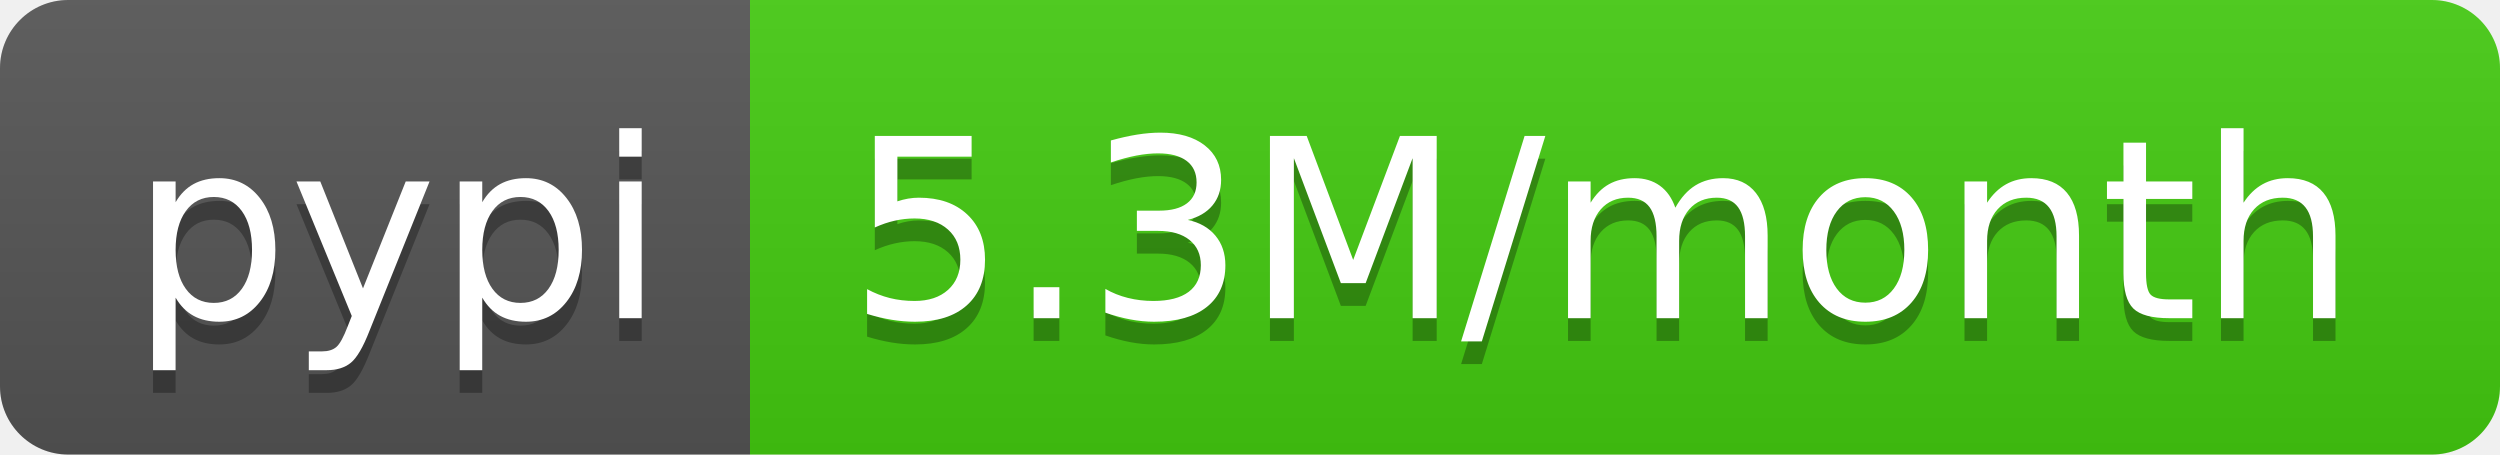
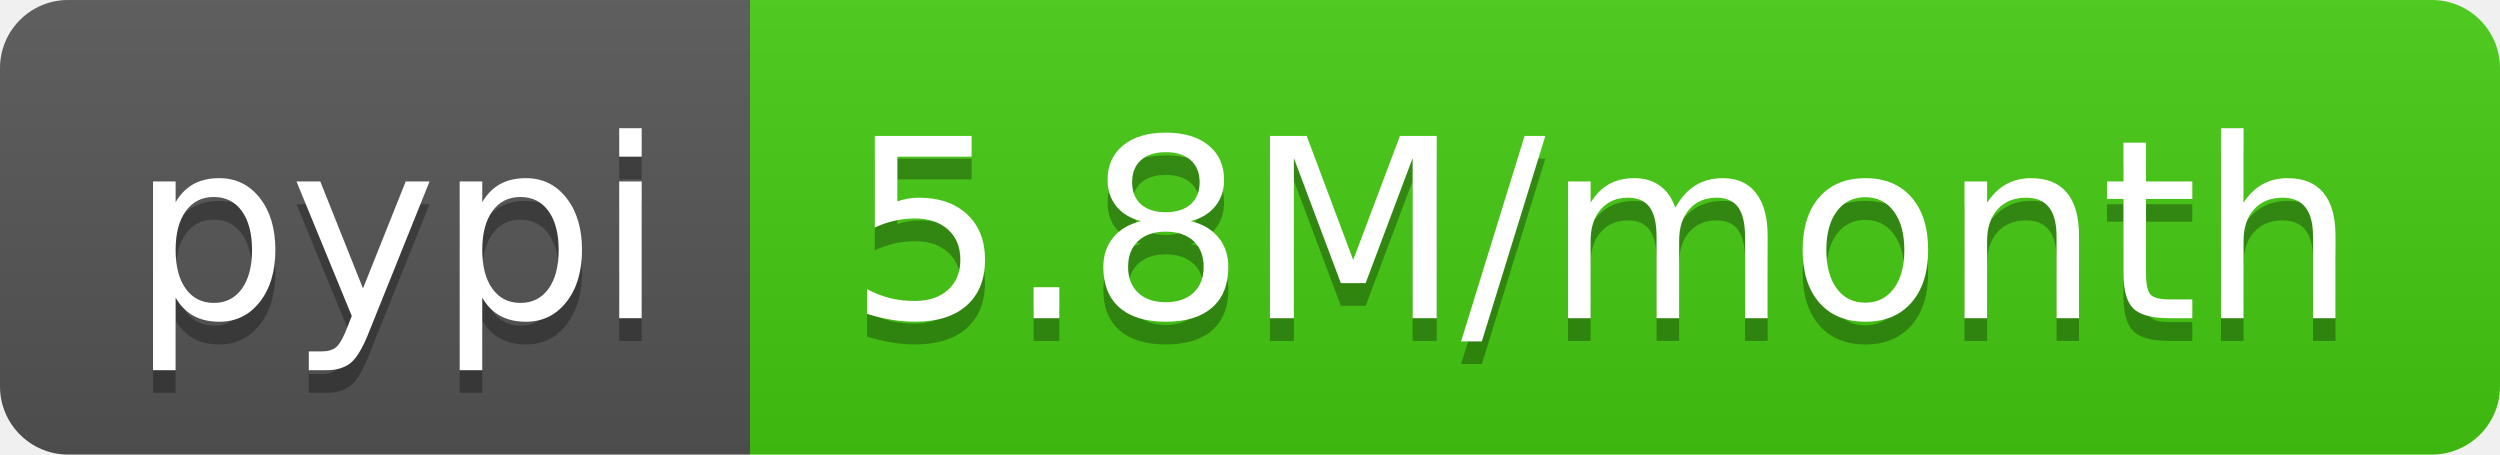
- <svg xmlns="http://www.w3.org/2000/svg" width="110" height="20" role="img" aria-label="pypi: 5.3M/month">
+ <svg xmlns="http://www.w3.org/2000/svg" width="110" height="20" role="img" aria-label="pypi: 5.8M/month">
  <linearGradient id="s" x2="0" y2="100%">
    <stop offset="0" stop-color="#bbb" stop-opacity=".1" />
    <stop offset="1" stop-opacity=".1" />
  </linearGradient>
  <clipPath id="r">
    <rect width="110" height="20" rx="3" fill="#fff" />
  </clipPath>
  <g clip-path="url(#r)">
    <rect width="33" height="20" fill="#555" />
    <rect x="33" width="77" height="20" fill="#4c1" />
    <rect width="110" height="20" fill="url(#s)" />
  </g>
  <g fill="#fff" text-anchor="middle" font-family="Verdana,Geneva,DejaVu Sans,sans-serif" text-rendering="geometricPrecision" font-size="110">
    <text aria-hidden="true" x="175" y="150" fill="#010101" fill-opacity=".3" transform="scale(.1)" textLength="230">pypi</text>
    <text x="175" y="140" transform="scale(.1)" fill="#fff" textLength="230">pypi</text>
-     <text aria-hidden="true" x="705" y="150" fill="#010101" fill-opacity=".3" transform="scale(.1)" textLength="670">5.3M/month</text>
-     <text x="705" y="140" transform="scale(.1)" fill="#fff" textLength="670">5.3M/month</text>
+     <text aria-hidden="true" x="705" y="150" fill="#010101" fill-opacity=".3" transform="scale(.1)" textLength="670">5.8M/month</text>
+     <text x="705" y="140" transform="scale(.1)" fill="#fff" textLength="670">5.8M/month</text>
  </g>
</svg>
